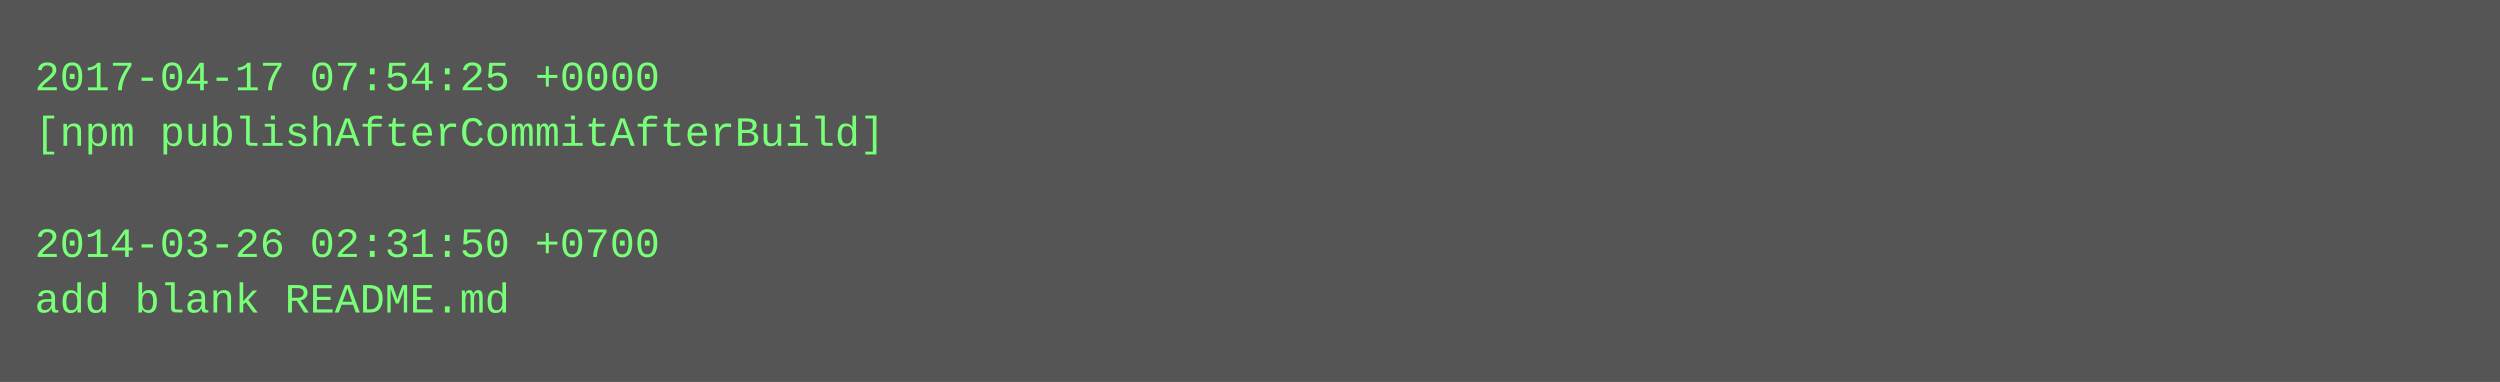
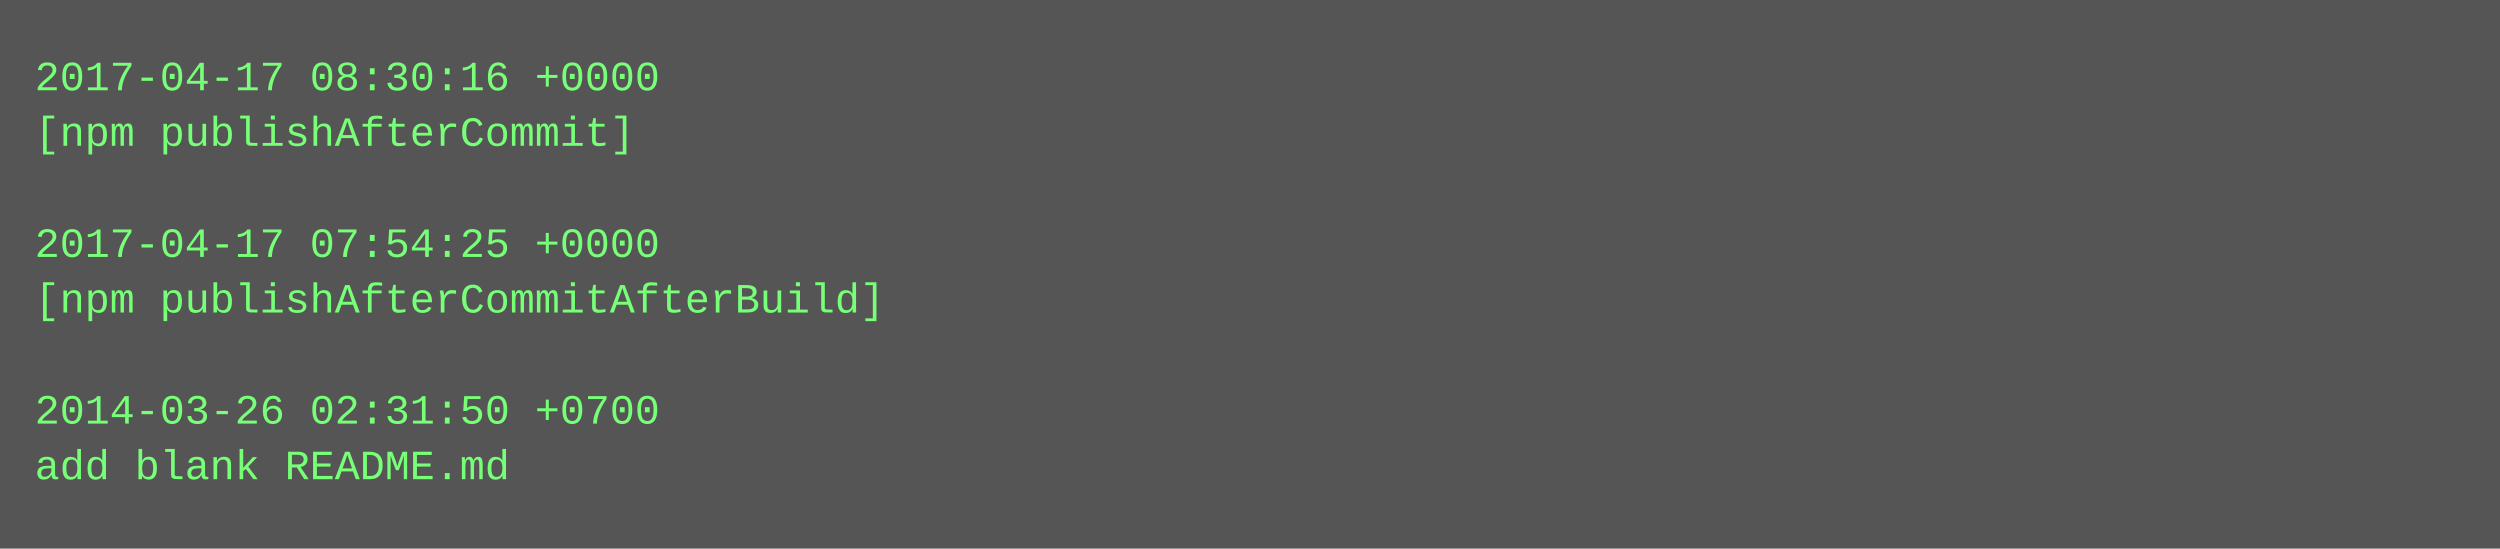
- <svg xmlns="http://www.w3.org/2000/svg" height="110" width="720">
-   <rect height="110" fill="#555" width="720" />
+ <svg xmlns="http://www.w3.org/2000/svg" height="158" width="720">
+   <rect height="158" fill="#555" width="720" />
  <text fill="#7f7" font-family="Courier New" font-size="12" xml:space="preserve">
-     <tspan x="10" y="26">2017-04-17 07:54:25 +0000</tspan>
-     <tspan x="10" y="42">[npm publishAfterCommitAfterBuild]</tspan>
+     <tspan x="10" y="26">2017-04-17 08:30:16 +0000</tspan>
+     <tspan x="10" y="42">[npm publishAfterCommit]</tspan>
    <tspan x="10" y="58" />
-     <tspan x="10" y="74">2014-03-26 02:31:50 +0700</tspan>
-     <tspan x="10" y="90">add blank README.md</tspan>
+     <tspan x="10" y="74">2017-04-17 07:54:25 +0000</tspan>
+     <tspan x="10" y="90">[npm publishAfterCommitAfterBuild]</tspan>
+     <tspan x="10" y="106" />
+     <tspan x="10" y="122">2014-03-26 02:31:50 +0700</tspan>
+     <tspan x="10" y="138">add blank README.md</tspan>
  </text>
</svg>
